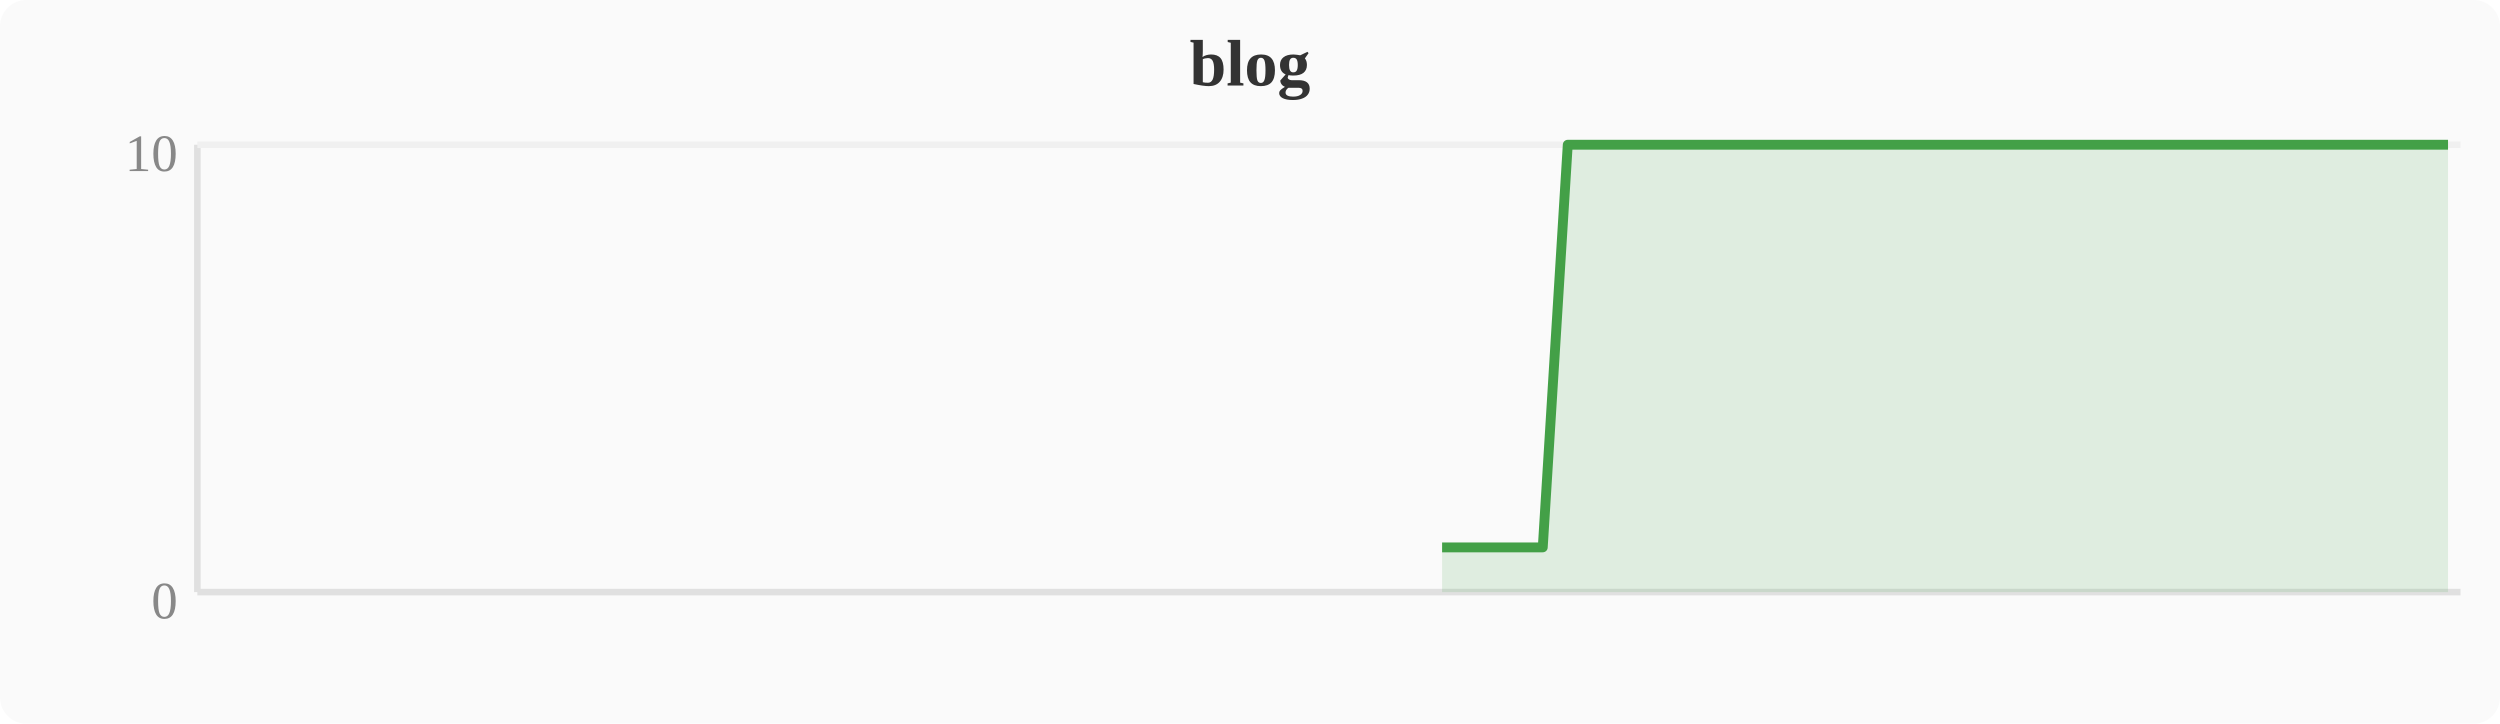
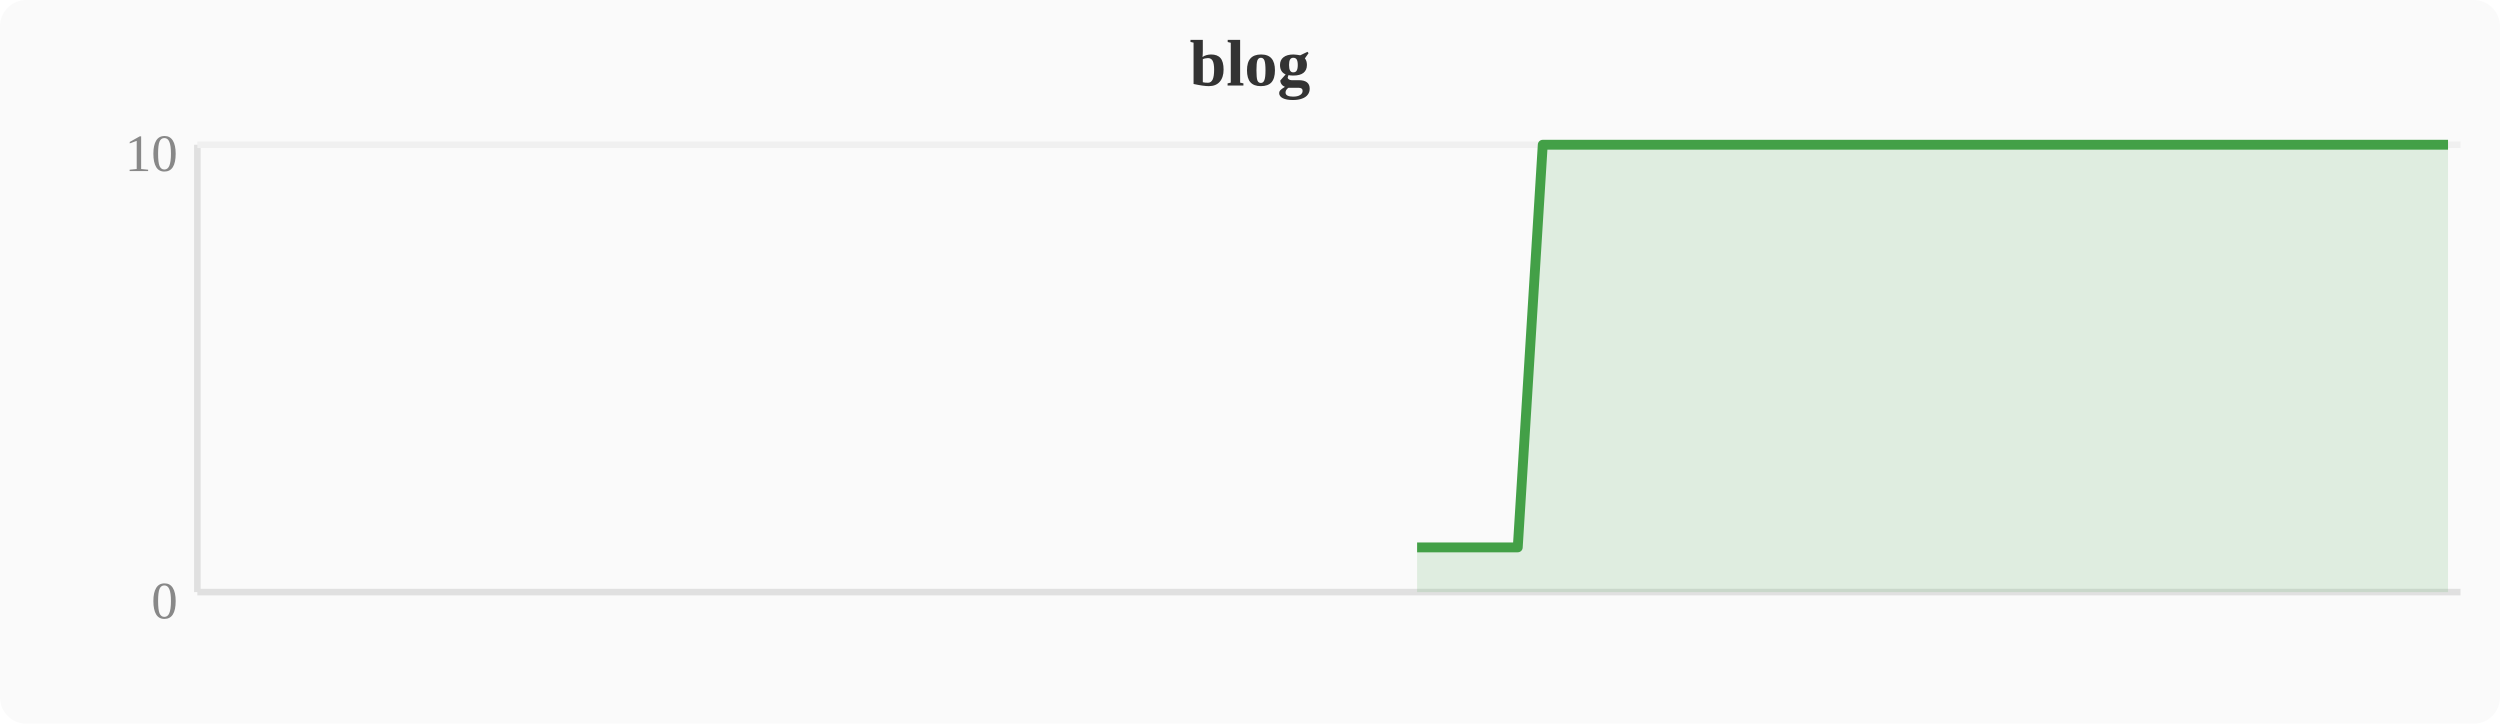
<svg xmlns="http://www.w3.org/2000/svg" width="380" height="110" viewBox="0 0 380 110">
  <rect width="380" height="110" fill="#fafafa" rx="4" />
  <text x="190" y="13" text-anchor="middle" font-size="10" font-weight="bold" fill="#333">blog</text>
  <line x1="30" y1="22" x2="30" y2="90" stroke="#e0e0e0" stroke-width="1" />
  <line x1="30" y1="90" x2="374" y2="90" stroke="#e0e0e0" stroke-width="1" />
  <line x1="30" y1="22" x2="374" y2="22" stroke="#f0f0f0" stroke-width="1" />
  <text x="27" y="94" text-anchor="end" font-size="8" fill="#888">0</text>
  <text x="27" y="26" text-anchor="end" font-size="8" fill="#888">10</text>
-   <polygon points="219.2,83.2 223.0,83.2 226.8,83.2 230.7,83.2 234.5,83.2 238.3,22.0 242.1,22.0 246.0,22.0 249.8,22.0 253.6,22.0 257.4,22.0 261.2,22.0 265.1,22.0 268.9,22.0 272.7,22.0 276.5,22.0 280.4,22.0 284.2,22.0 288.0,22.0 291.8,22.0 295.6,22.0 299.5,22.0 303.3,22.0 307.1,22.0 310.9,22.0 314.8,22.0 318.6,22.0 322.4,22.0 326.2,22.0 330.0,22.0 333.9,22.0 337.7,22.0 341.5,22.0 345.3,22.0 349.2,22.0 353.0,22.0 356.8,22.0 360.6,22.0 364.4,22.0 368.3,22.0 372.1,22.0 372.1,90 219.2,90" fill="#43a047" opacity="0.15" />
-   <polyline points="219.2,83.2 223.0,83.2 226.8,83.2 230.7,83.2 234.5,83.2 238.3,22.0 242.1,22.0 246.0,22.0 249.8,22.0 253.6,22.0 257.4,22.0 261.2,22.0 265.1,22.0 268.9,22.0 272.7,22.0 276.5,22.0 280.4,22.0 284.2,22.0 288.0,22.0 291.8,22.0 295.6,22.0 299.5,22.0 303.3,22.0 307.1,22.0 310.9,22.0 314.8,22.0 318.6,22.0 322.4,22.0 326.2,22.0 330.0,22.0 333.9,22.0 337.7,22.0 341.5,22.0 345.3,22.0 349.2,22.0 353.0,22.0 356.8,22.0 360.6,22.0 364.4,22.0 368.3,22.0 372.1,22.0" fill="none" stroke="#43a047" stroke-width="1.5" stroke-linejoin="round" />
+   <polygon points="215.4,83.2 219.2,83.2 223.0,83.2 226.8,83.2 230.7,83.2 234.5,22.0 238.3,22.0 242.1,22.0 246.0,22.0 249.8,22.0 253.6,22.0 257.4,22.0 261.2,22.0 265.1,22.0 268.9,22.0 272.7,22.0 276.5,22.0 280.4,22.0 284.2,22.0 288.0,22.0 291.8,22.0 295.6,22.0 299.5,22.0 303.3,22.0 307.1,22.0 310.9,22.0 314.8,22.0 318.6,22.0 322.4,22.0 326.2,22.0 330.0,22.0 333.9,22.0 337.7,22.0 341.5,22.0 345.3,22.0 349.2,22.0 353.0,22.0 356.8,22.0 360.6,22.0 364.4,22.0 368.3,22.0 372.1,22.0 372.1,90 215.4,90" fill="#43a047" opacity="0.15" />
+   <polyline points="215.4,83.2 219.2,83.2 223.0,83.2 226.8,83.2 230.7,83.2 234.5,22.0 238.3,22.0 242.1,22.0 246.0,22.0 249.8,22.0 253.6,22.0 257.4,22.0 261.2,22.0 265.1,22.0 268.9,22.0 272.7,22.0 276.5,22.0 280.4,22.0 284.2,22.0 288.0,22.0 291.8,22.0 295.6,22.0 299.5,22.0 303.3,22.0 307.1,22.0 310.9,22.0 314.8,22.0 318.6,22.0 322.4,22.0 326.2,22.0 330.0,22.0 333.9,22.0 337.7,22.0 341.5,22.0 345.3,22.0 349.2,22.0 353.0,22.0 356.8,22.0 360.6,22.0 364.4,22.0 368.3,22.0 372.1,22.0" fill="none" stroke="#43a047" stroke-width="1.5" stroke-linejoin="round" />
</svg>
